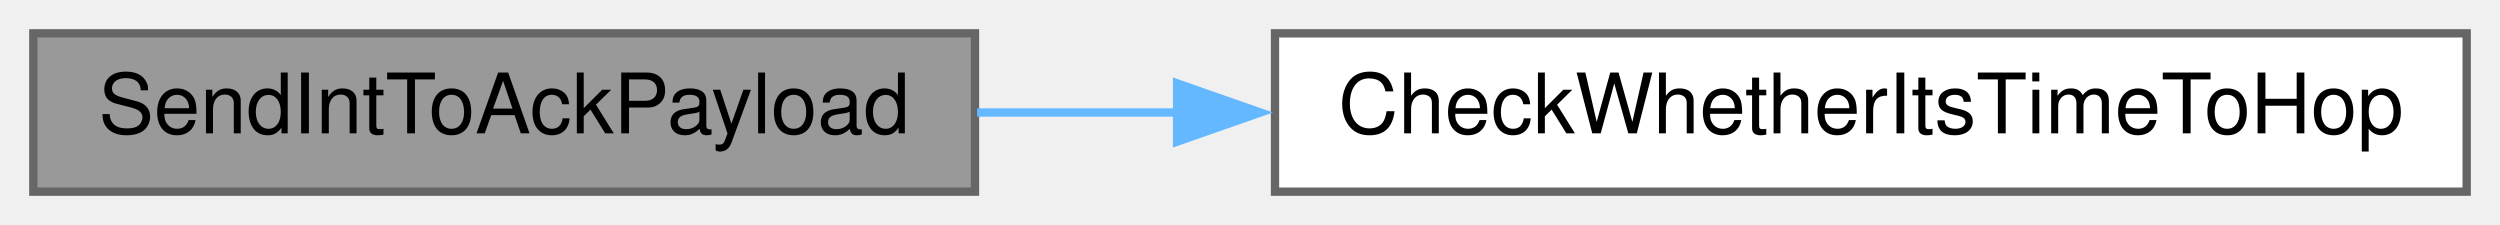
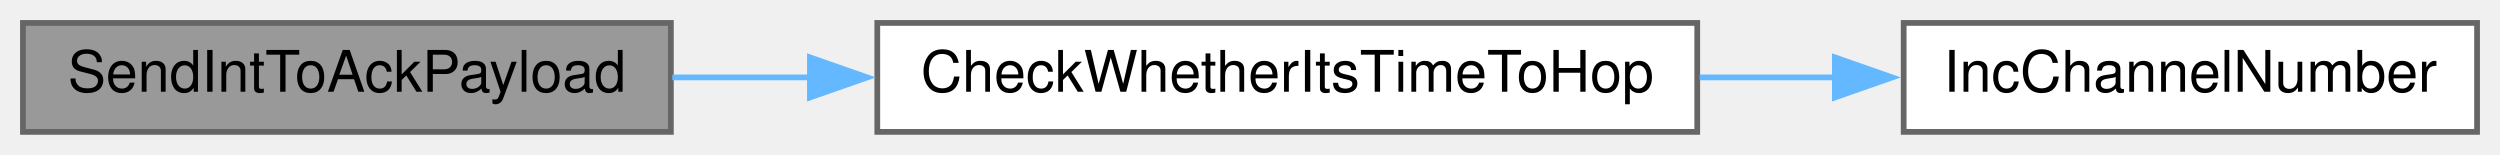
- <svg xmlns="http://www.w3.org/2000/svg" xmlns:xlink="http://www.w3.org/1999/xlink" width="300pt" height="27pt" viewBox="0.00 0.00 300.00 27.00">
+ <svg xmlns="http://www.w3.org/2000/svg" xmlns:xlink="http://www.w3.org/1999/xlink" width="436pt" height="27pt" viewBox="0.00 0.00 436.00 27.00">
  <g id="graph0" class="graph" transform="scale(1 1) rotate(0) translate(4 23)">
    <g id="node1" class="node">
      <g id="a_node1">
        <a xlink:title=" ">
          <polygon fill="#999999" stroke="#666666" points="113,-19 0,-19 0,0 113,0 113,-19" />
          <text text-anchor="middle" x="56.5" y="-7" font-family="Helvetica,sans-Serif" font-size="10.00">SendIntToAckPayload</text>
        </a>
      </g>
    </g>
    <g id="node2" class="node">
      <g id="a_node2">
        <a xlink:href="radio_8h.html#ad21c5c00ff554736e4e21cee13773cd5" target="_top" xlink:title=" ">
          <polygon fill="white" stroke="#666666" points="292,-19 149,-19 149,0 292,0 292,-19" />
          <text text-anchor="middle" x="220.5" y="-7" font-family="Helvetica,sans-Serif" font-size="10.00">CheckWhetherItsTimeToHop</text>
        </a>
      </g>
    </g>
    <g id="edge1" class="edge">
      <path fill="none" stroke="#63b8ff" d="M113.25,-9.5C121.03,-9.5 129.15,-9.5 137.29,-9.5" />
      <polygon fill="#63b8ff" stroke="#63b8ff" points="137.25,-13 147.25,-9.5 137.25,-6 137.25,-13" />
    </g>
+     <g id="node3" class="node">
+       <g id="a_node3">
+         <a xlink:href="radio_8h.html#ae913e02ff1fdfed85e4248ec648c1c6e" target="_top" xlink:title=" ">
+           <polygon fill="white" stroke="#666666" points="428,-19 328,-19 328,0 428,0 428,-19" />
+           <text text-anchor="middle" x="378" y="-7" font-family="Helvetica,sans-Serif" font-size="10.00">IncChannelNumber</text>
+         </a>
+       </g>
+     </g>
+     <g id="edge2" class="edge">
+       <path fill="none" stroke="#63b8ff" d="M292.42,-9.5C300.39,-9.5 308.45,-9.5 316.27,-9.5" />
+       <polygon fill="#63b8ff" stroke="#63b8ff" points="316,-13 326,-9.5 316,-6 316,-13" />
+     </g>
  </g>
</svg>
